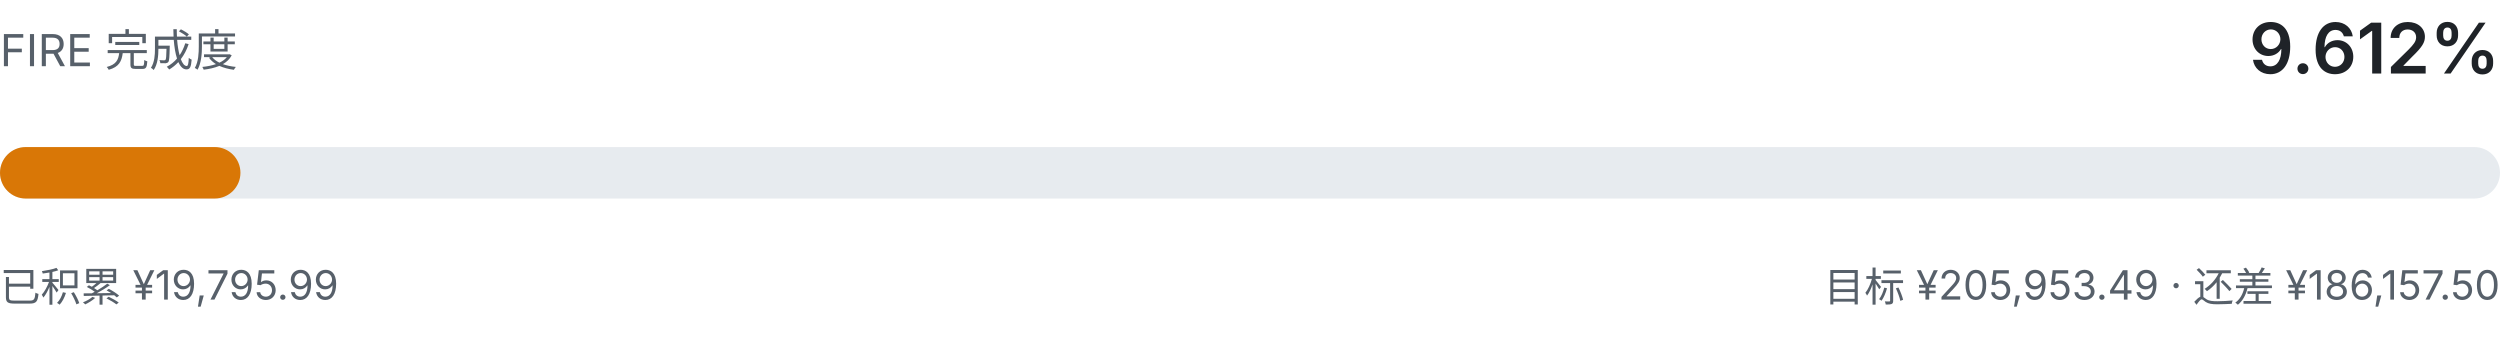
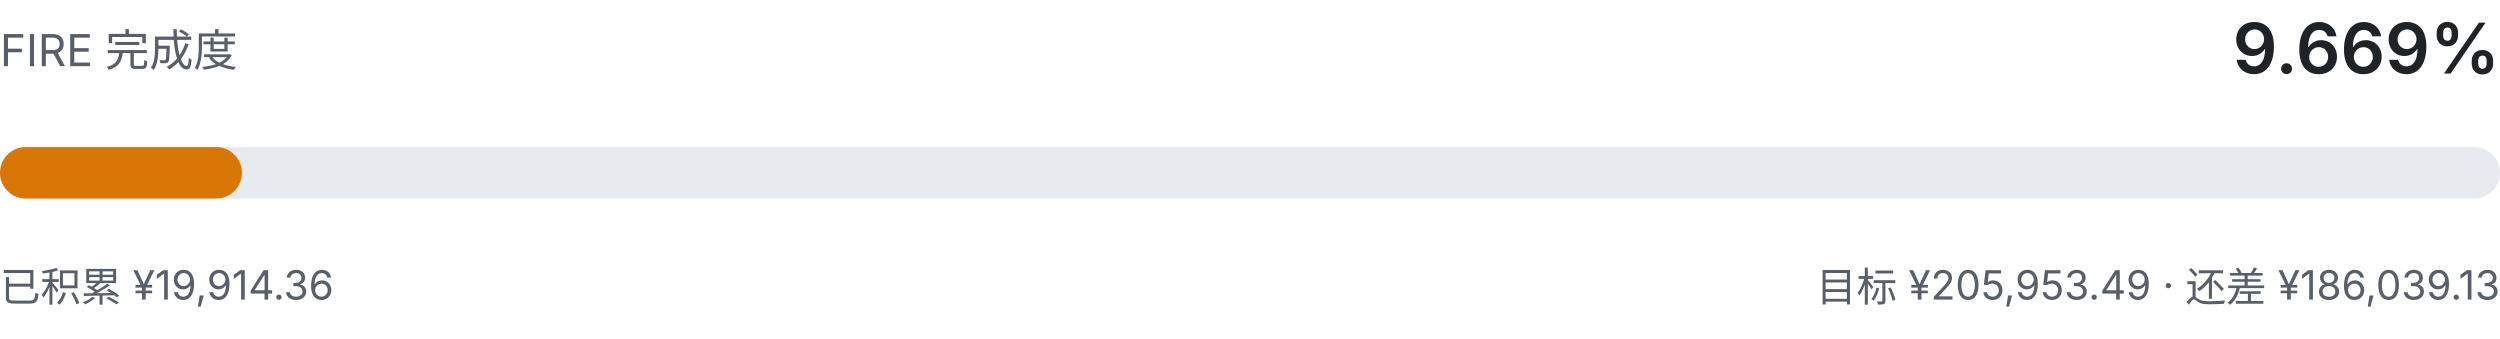
- <svg xmlns="http://www.w3.org/2000/svg" viewBox="0 0 680 92" width="680" height="92" role="img" aria-label="FIRE 完成度 9.612%">
+ <svg xmlns="http://www.w3.org/2000/svg" viewBox="0 0 680 92" width="680" height="92" role="img" aria-label="FIRE 完成度 9.669%">
  <style>
    .fg { fill: #1f2328; font-family: ui-sans-serif, system-ui, -apple-system, "Segoe UI", sans-serif; }
    .fg-muted { fill: #57606a; font-family: ui-sans-serif, system-ui, -apple-system, "Segoe UI", sans-serif; }
    .track { fill: #e7ebef; }
    .fill { fill: #d97706; }
    @media (prefers-color-scheme: dark) {
      .fg { fill: #e6edf3; }
      .fg-muted { fill: #8b949e; }
      .track { fill: #21262d; }
      .fill { fill: #f0b429; }
    }
  </style>
  <text class="fg-muted" x="0" y="18" font-size="12">FIRE 完成度</text>
-   <text class="fg" x="680" y="20" text-anchor="end" font-size="19" font-weight="600">9.612%</text>
+   <text class="fg" x="680" y="20" text-anchor="end" font-size="19" font-weight="600">9.669%</text>
  <rect class="track" x="0" y="40" width="680" height="14" rx="7.0" />
-   <rect class="fill" x="0" y="40" width="65.4" height="14" rx="7.0" />
-   <text class="fg-muted" x="0" y="82" font-size="11">已积累 ¥19,795.99</text>
-   <text class="fg-muted" x="680" y="82" text-anchor="end" font-size="11">目标 ¥205,953.49 · 还差 ¥186,157.50</text>
+   <rect class="fill" x="0" y="40" width="65.8" height="14" rx="7.0" />
+   <text class="fg-muted" x="0" y="82" font-size="11">已积累 ¥19,914.36</text>
+   <text class="fg-muted" x="680" y="82" text-anchor="end" font-size="11">目标 ¥205,953.49 · 还差 ¥186,039.13</text>
</svg>
